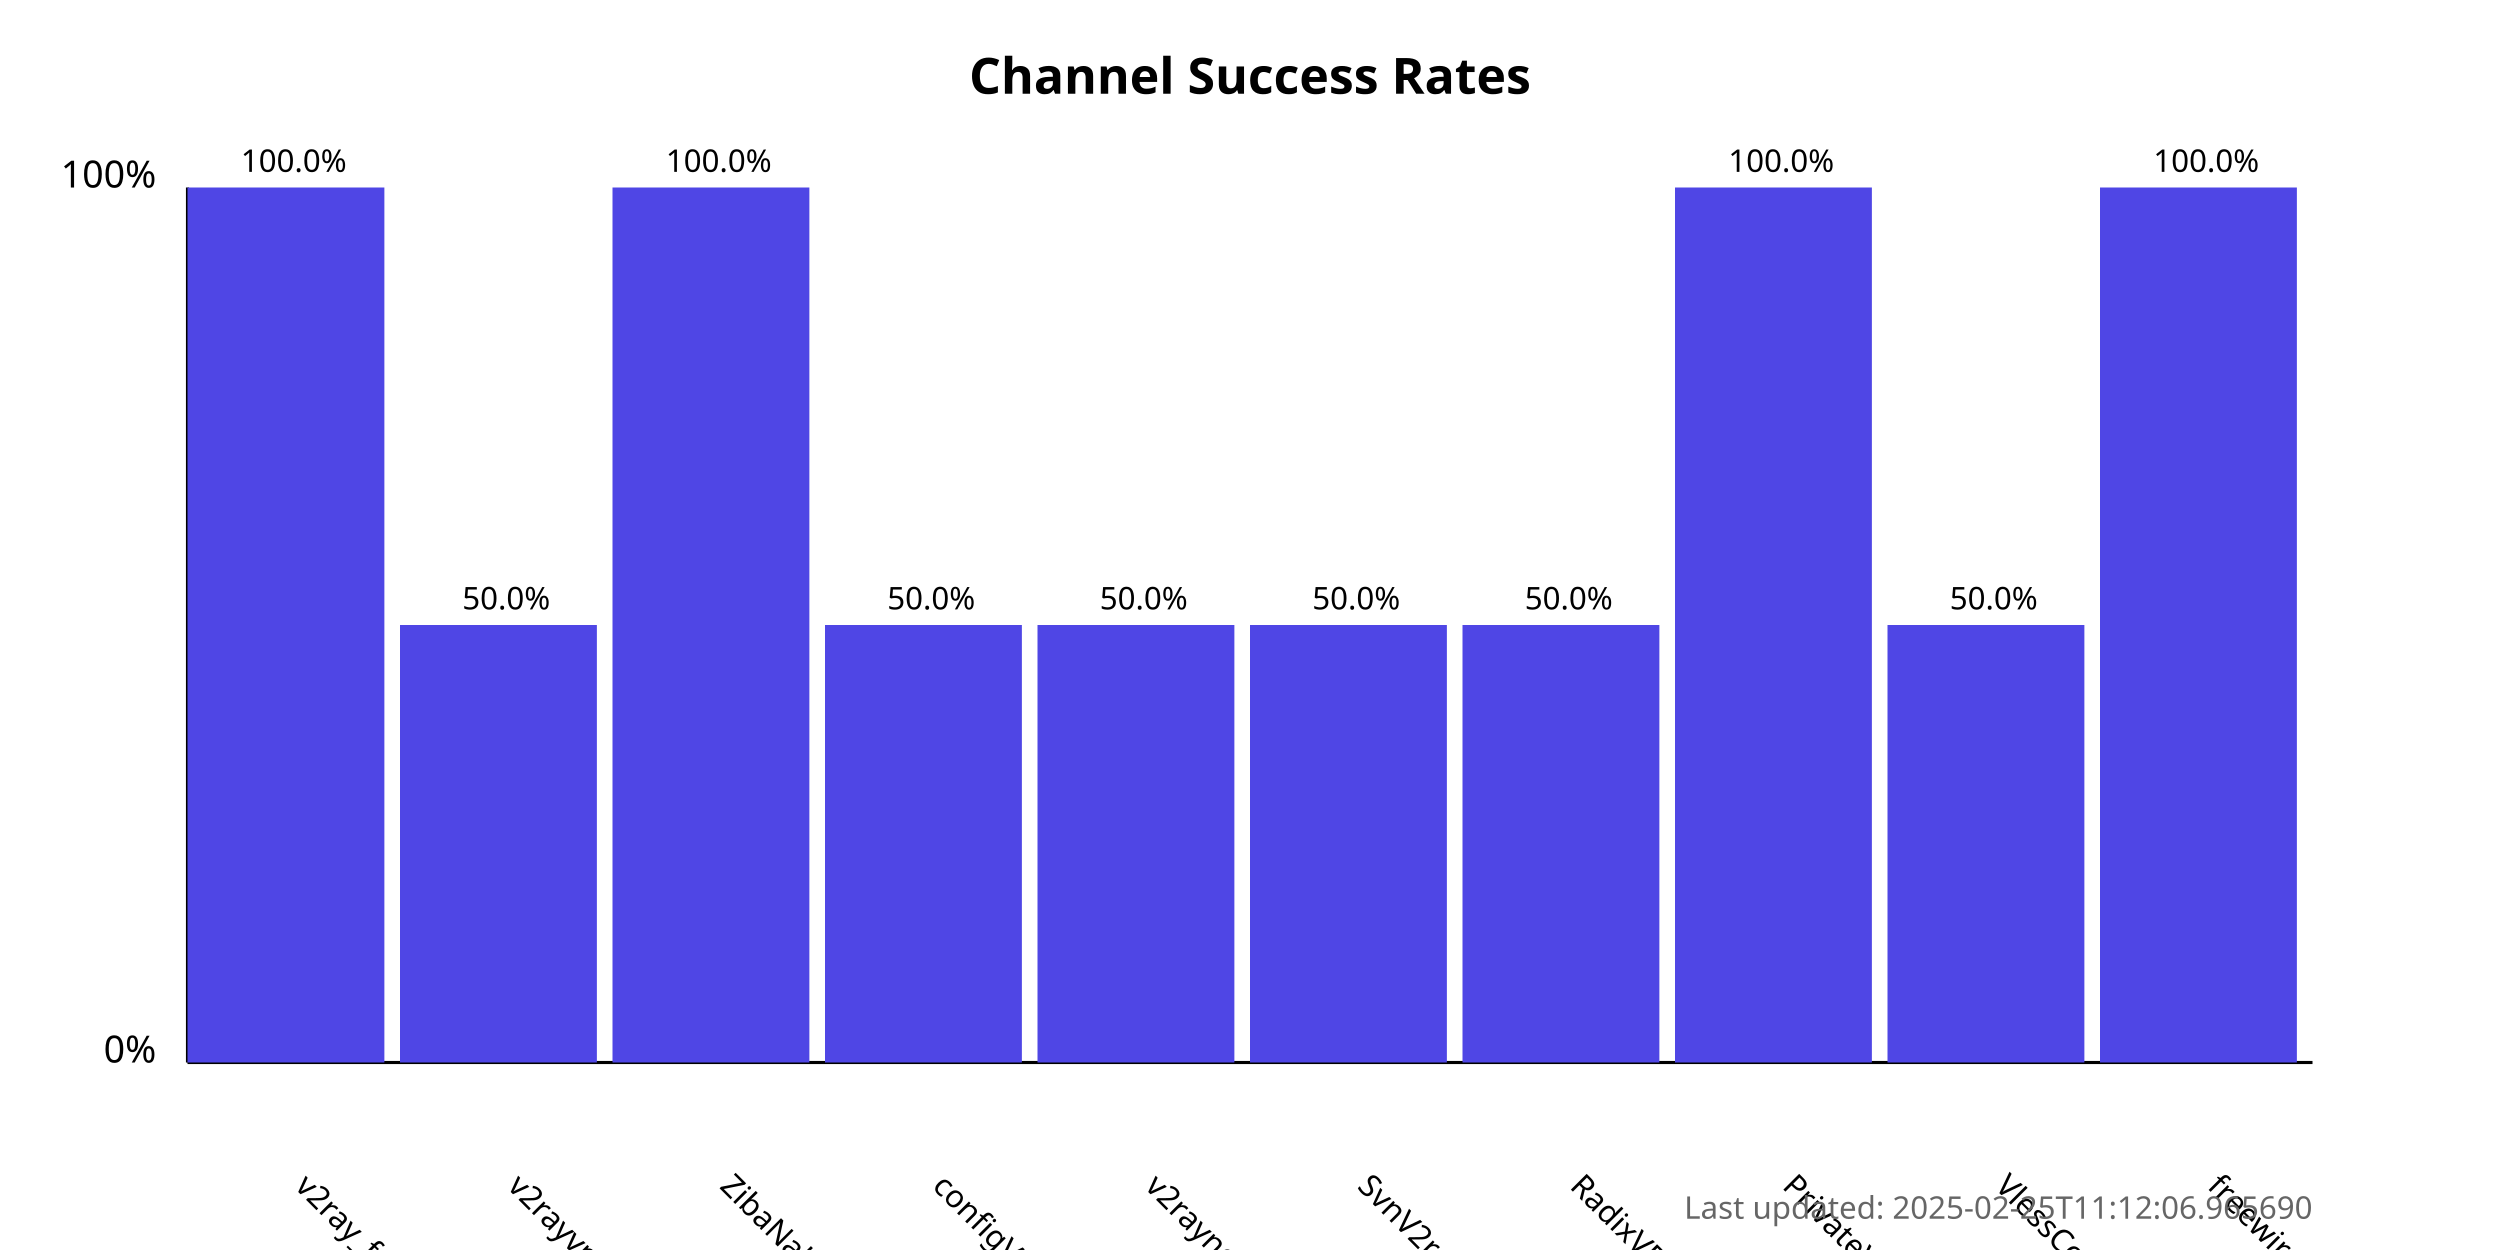
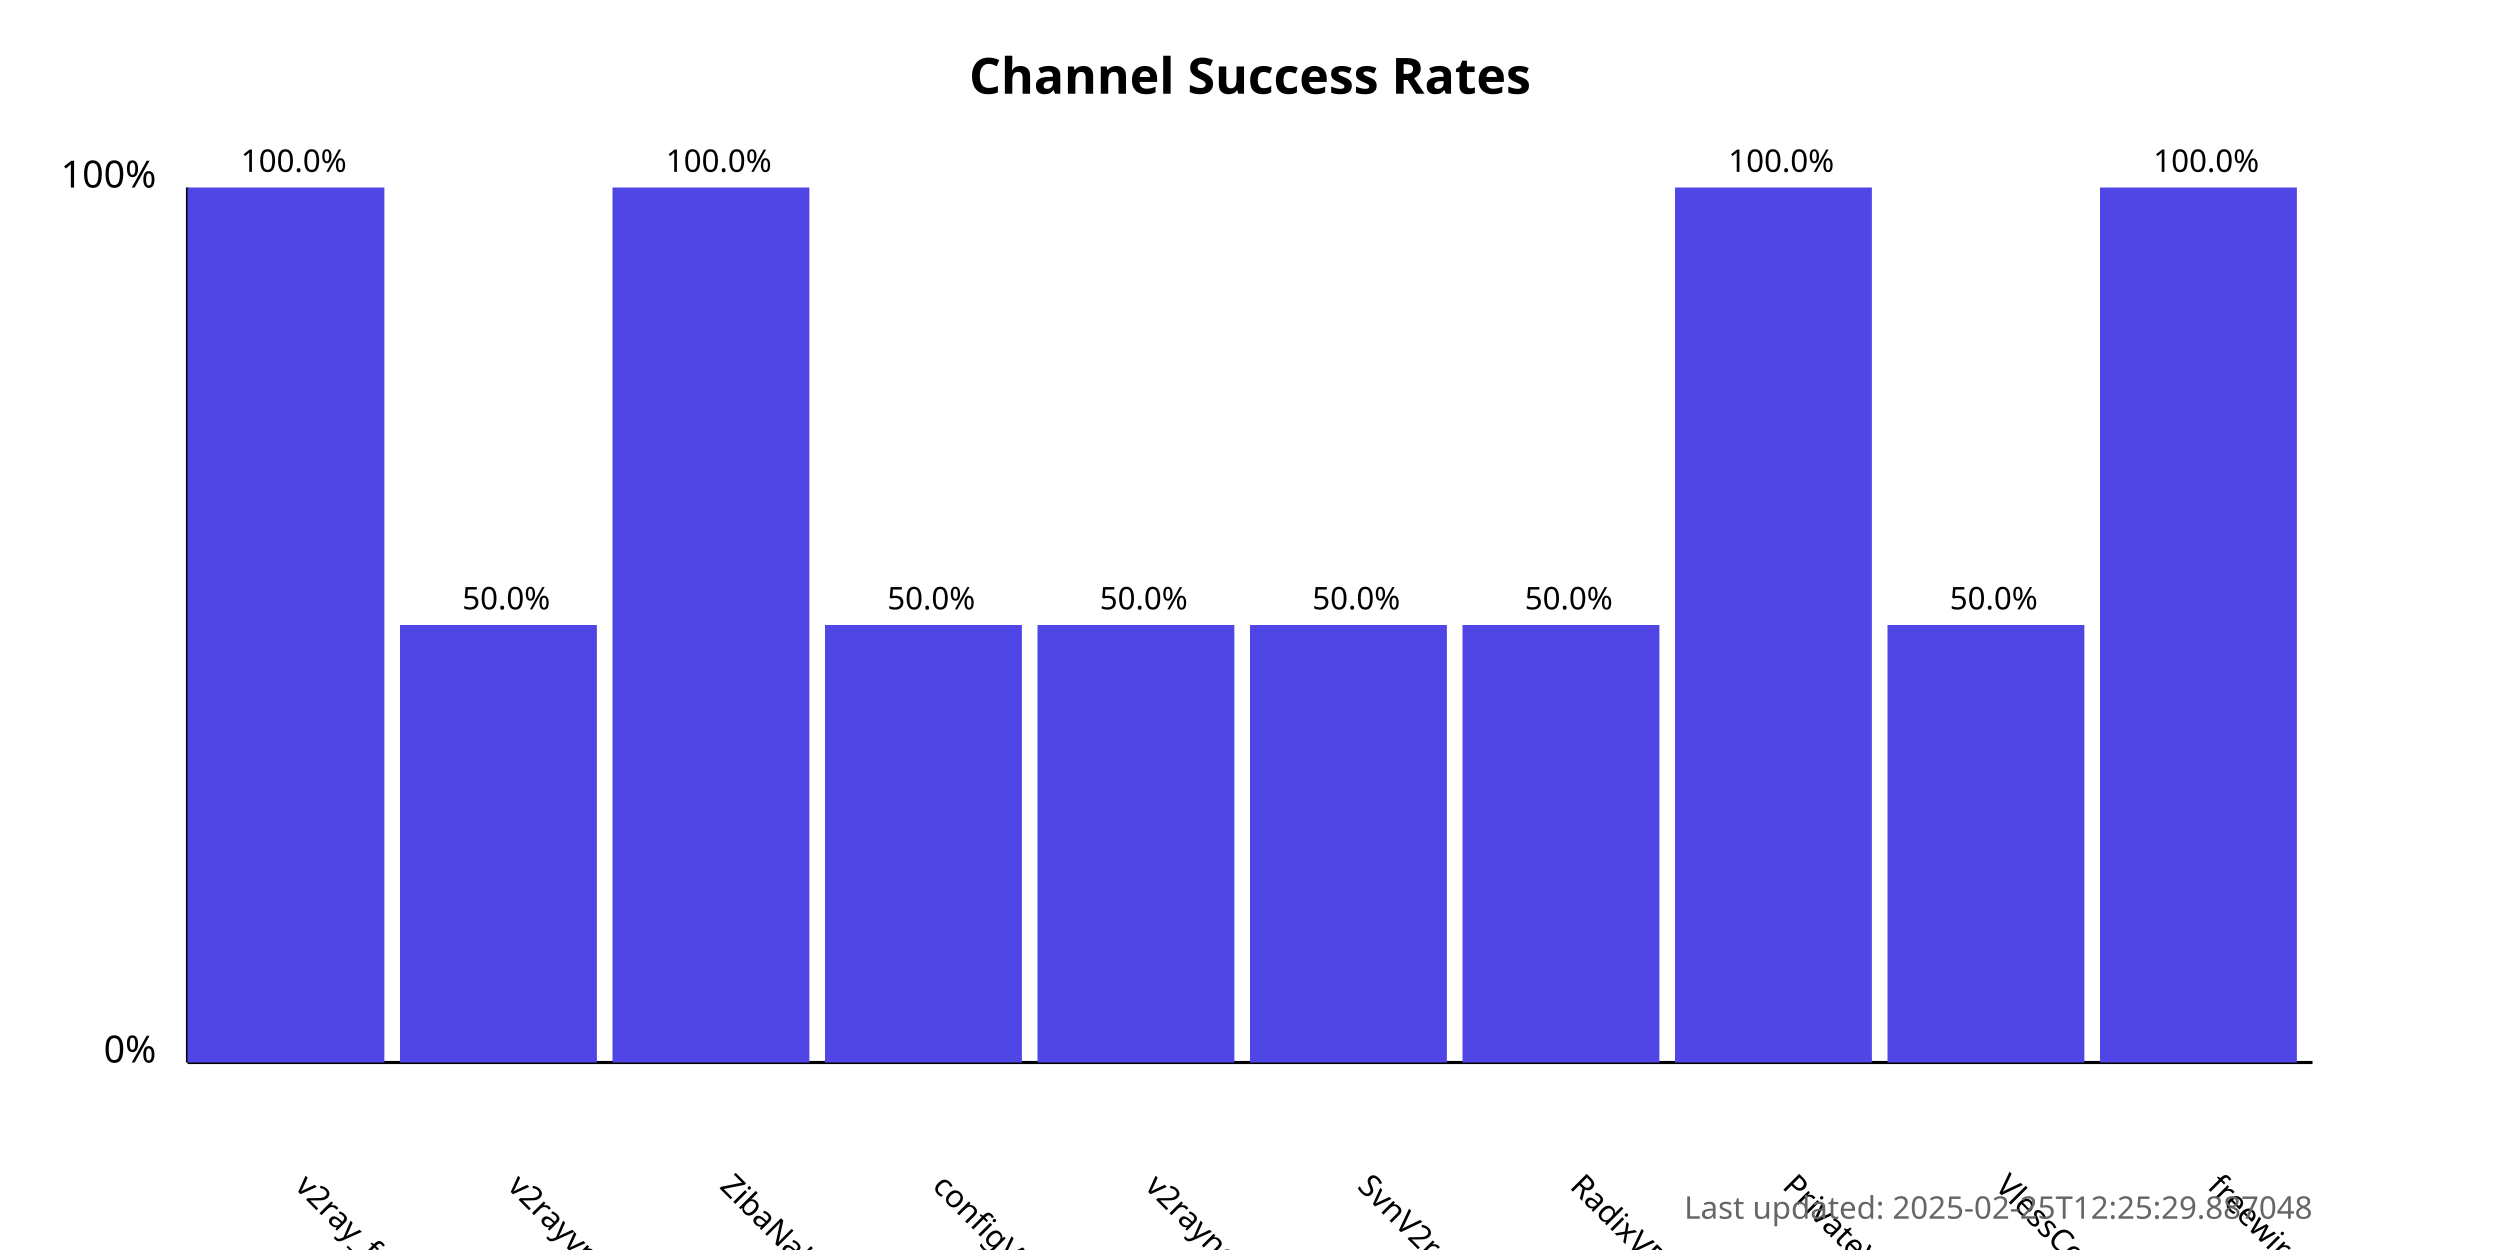
<svg xmlns="http://www.w3.org/2000/svg" width="800" height="400">
  <style>
            .chart-title { font: bold 16px sans-serif; }
            .axis-label { font: 12px sans-serif; }
            .tick-label { font: 10px sans-serif; }
            .bar { fill: #4f46e5; }
            .bar:hover { fill: #6366f1; }
            .timestamp { font: 10px sans-serif; fill: #666; }
        </style>
  <text x="400.0" y="30" text-anchor="middle" class="chart-title">
            Channel Success Rates
        </text>
  <line x1="60" y1="340" x2="60" y2="60" stroke="black" stroke-width="1" />
  <line x1="60" y1="340" x2="740" y2="340" stroke="black" stroke-width="1" />
  <text x="50" y="340" text-anchor="end" class="axis-label">0%</text>
  <text x="50" y="60" text-anchor="end" class="axis-label">100%</text>
  <g>
    <rect x="60" y="60.0" width="63.0" height="280.0" class="bar" />
    <text x="94.0" y="380" transform="rotate(45, 94.0, 380)" text-anchor="start" class="tick-label">
                v2ray_free_conf
            </text>
    <text x="94.0" y="55.0" text-anchor="middle" class="tick-label">
                100.0%
            </text>
  </g>
  <g>
    <rect x="128.0" y="200.0" width="63.0" height="140.0" class="bar" />
    <text x="162.0" y="380" transform="rotate(45, 162.0, 380)" text-anchor="start" class="tick-label">
                v2rayvpno
            </text>
    <text x="162.0" y="195.0" text-anchor="middle" class="tick-label">
                50.0%
            </text>
  </g>
  <g>
    <rect x="196.0" y="60.0" width="63.0" height="280.0" class="bar" />
    <text x="230.0" y="380" transform="rotate(45, 230.0, 380)" text-anchor="start" class="tick-label">
                ZibaNabz
            </text>
    <text x="230.0" y="55.0" text-anchor="middle" class="tick-label">
                100.0%
            </text>
  </g>
  <g>
    <rect x="264.0" y="200.0" width="63.0" height="140.0" class="bar" />
    <text x="298.0" y="380" transform="rotate(45, 298.0, 380)" text-anchor="start" class="tick-label">
                configV2rayForFree
            </text>
    <text x="298.0" y="195.0" text-anchor="middle" class="tick-label">
                50.0%
            </text>
  </g>
  <g>
    <rect x="332.0" y="200.0" width="63.0" height="140.0" class="bar" />
    <text x="366.0" y="380" transform="rotate(45, 366.0, 380)" text-anchor="start" class="tick-label">
                v2rayngvpn
            </text>
    <text x="366.0" y="195.0" text-anchor="middle" class="tick-label">
                50.0%
            </text>
  </g>
  <g>
    <rect x="400.0" y="200.0" width="63.0" height="140.0" class="bar" />
    <text x="434.0" y="380" transform="rotate(45, 434.0, 380)" text-anchor="start" class="tick-label">
                SvnV2ray
            </text>
    <text x="434.0" y="195.0" text-anchor="middle" class="tick-label">
                50.0%
            </text>
  </g>
  <g>
    <rect x="468.0" y="200.0" width="63.0" height="140.0" class="bar" />
    <text x="502.0" y="380" transform="rotate(45, 502.0, 380)" text-anchor="start" class="tick-label">
                RadixVPN
            </text>
    <text x="502.0" y="195.0" text-anchor="middle" class="tick-label">
                50.0%
            </text>
  </g>
  <g>
    <rect x="536.0" y="60.0" width="63.0" height="280.0" class="bar" />
    <text x="570.0" y="380" transform="rotate(45, 570.0, 380)" text-anchor="start" class="tick-label">
                PrivateVPNs
            </text>
    <text x="570.0" y="55.0" text-anchor="middle" class="tick-label">
                100.0%
            </text>
  </g>
  <g>
    <rect x="604.0" y="200.0" width="63.0" height="140.0" class="bar" />
    <text x="638.0" y="380" transform="rotate(45, 638.0, 380)" text-anchor="start" class="tick-label">
                VlessConfig
            </text>
    <text x="638.0" y="195.0" text-anchor="middle" class="tick-label">
                50.0%
            </text>
  </g>
  <g>
    <rect x="672.0" y="60.0" width="63.0" height="280.0" class="bar" />
    <text x="706.0" y="380" transform="rotate(45, 706.0, 380)" text-anchor="start" class="tick-label">
                freewireguard
            </text>
    <text x="706.0" y="55.0" text-anchor="middle" class="tick-label">
                100.0%
            </text>
  </g>
  <text x="740" y="390" text-anchor="end" class="timestamp">
-             Last updated: 2025-02-25T11:12:06.965690
+             Last updated: 2025-02-25T12:25:29.887048
        </text>
</svg>
